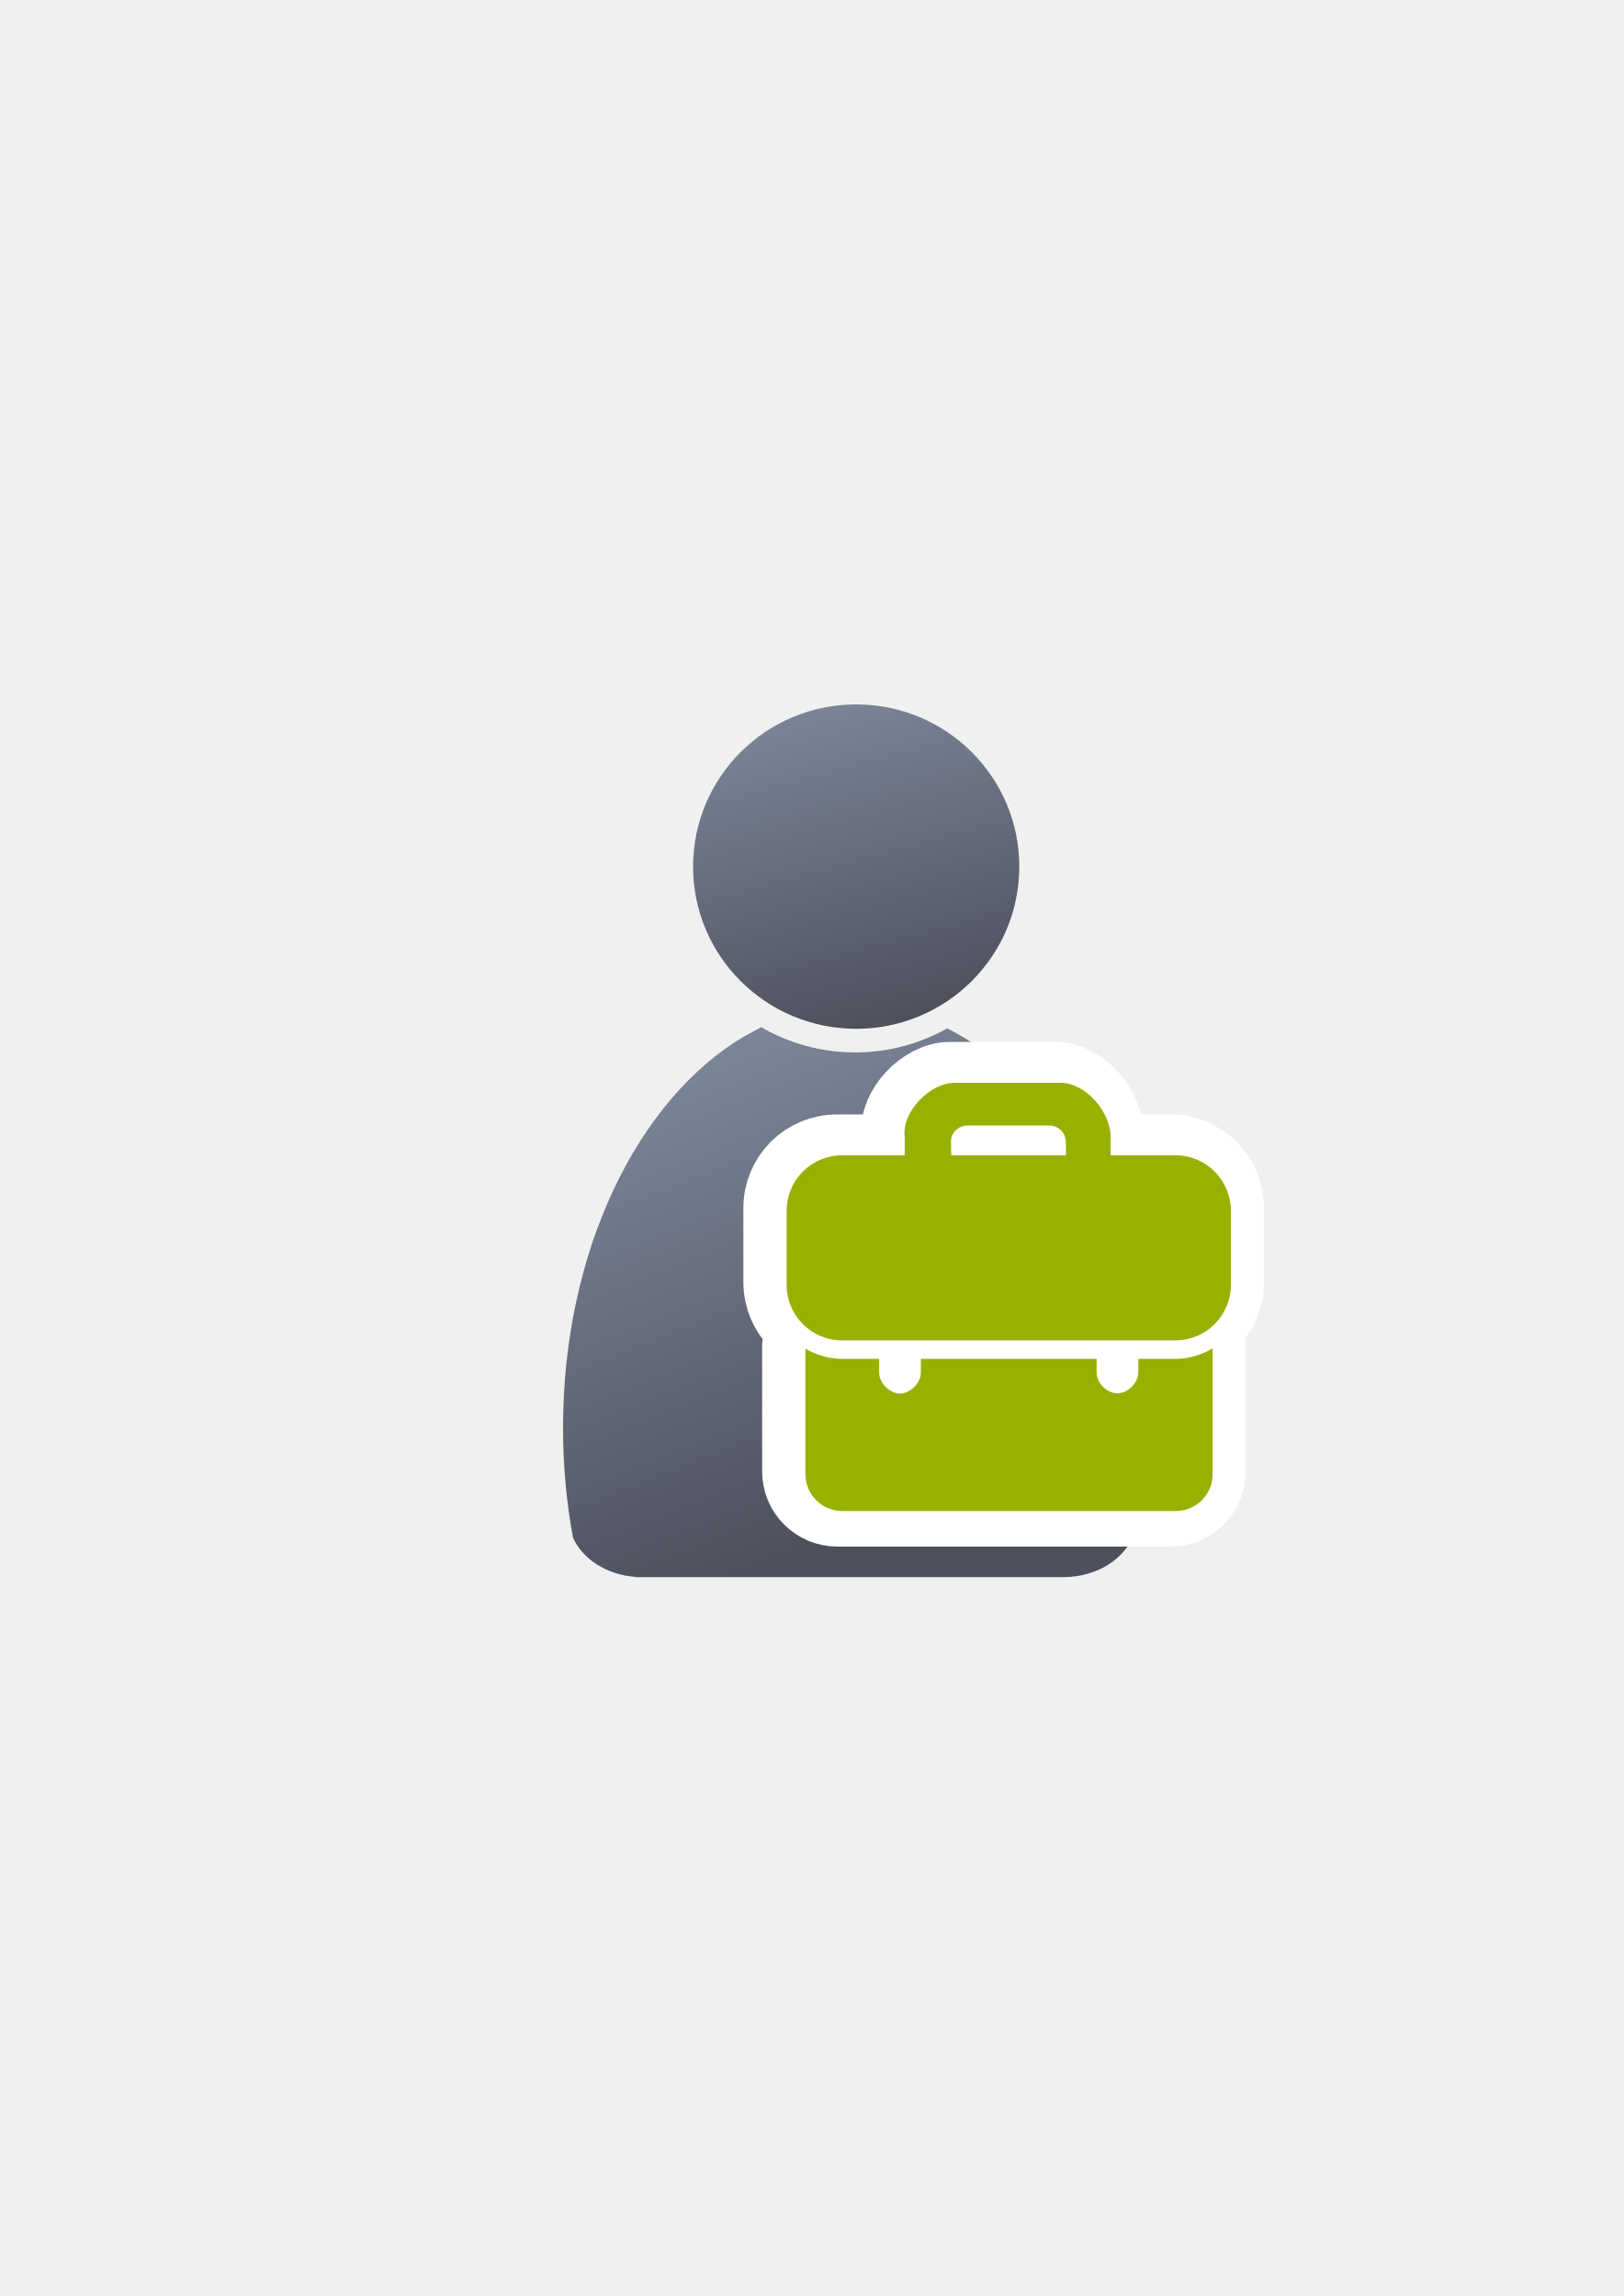
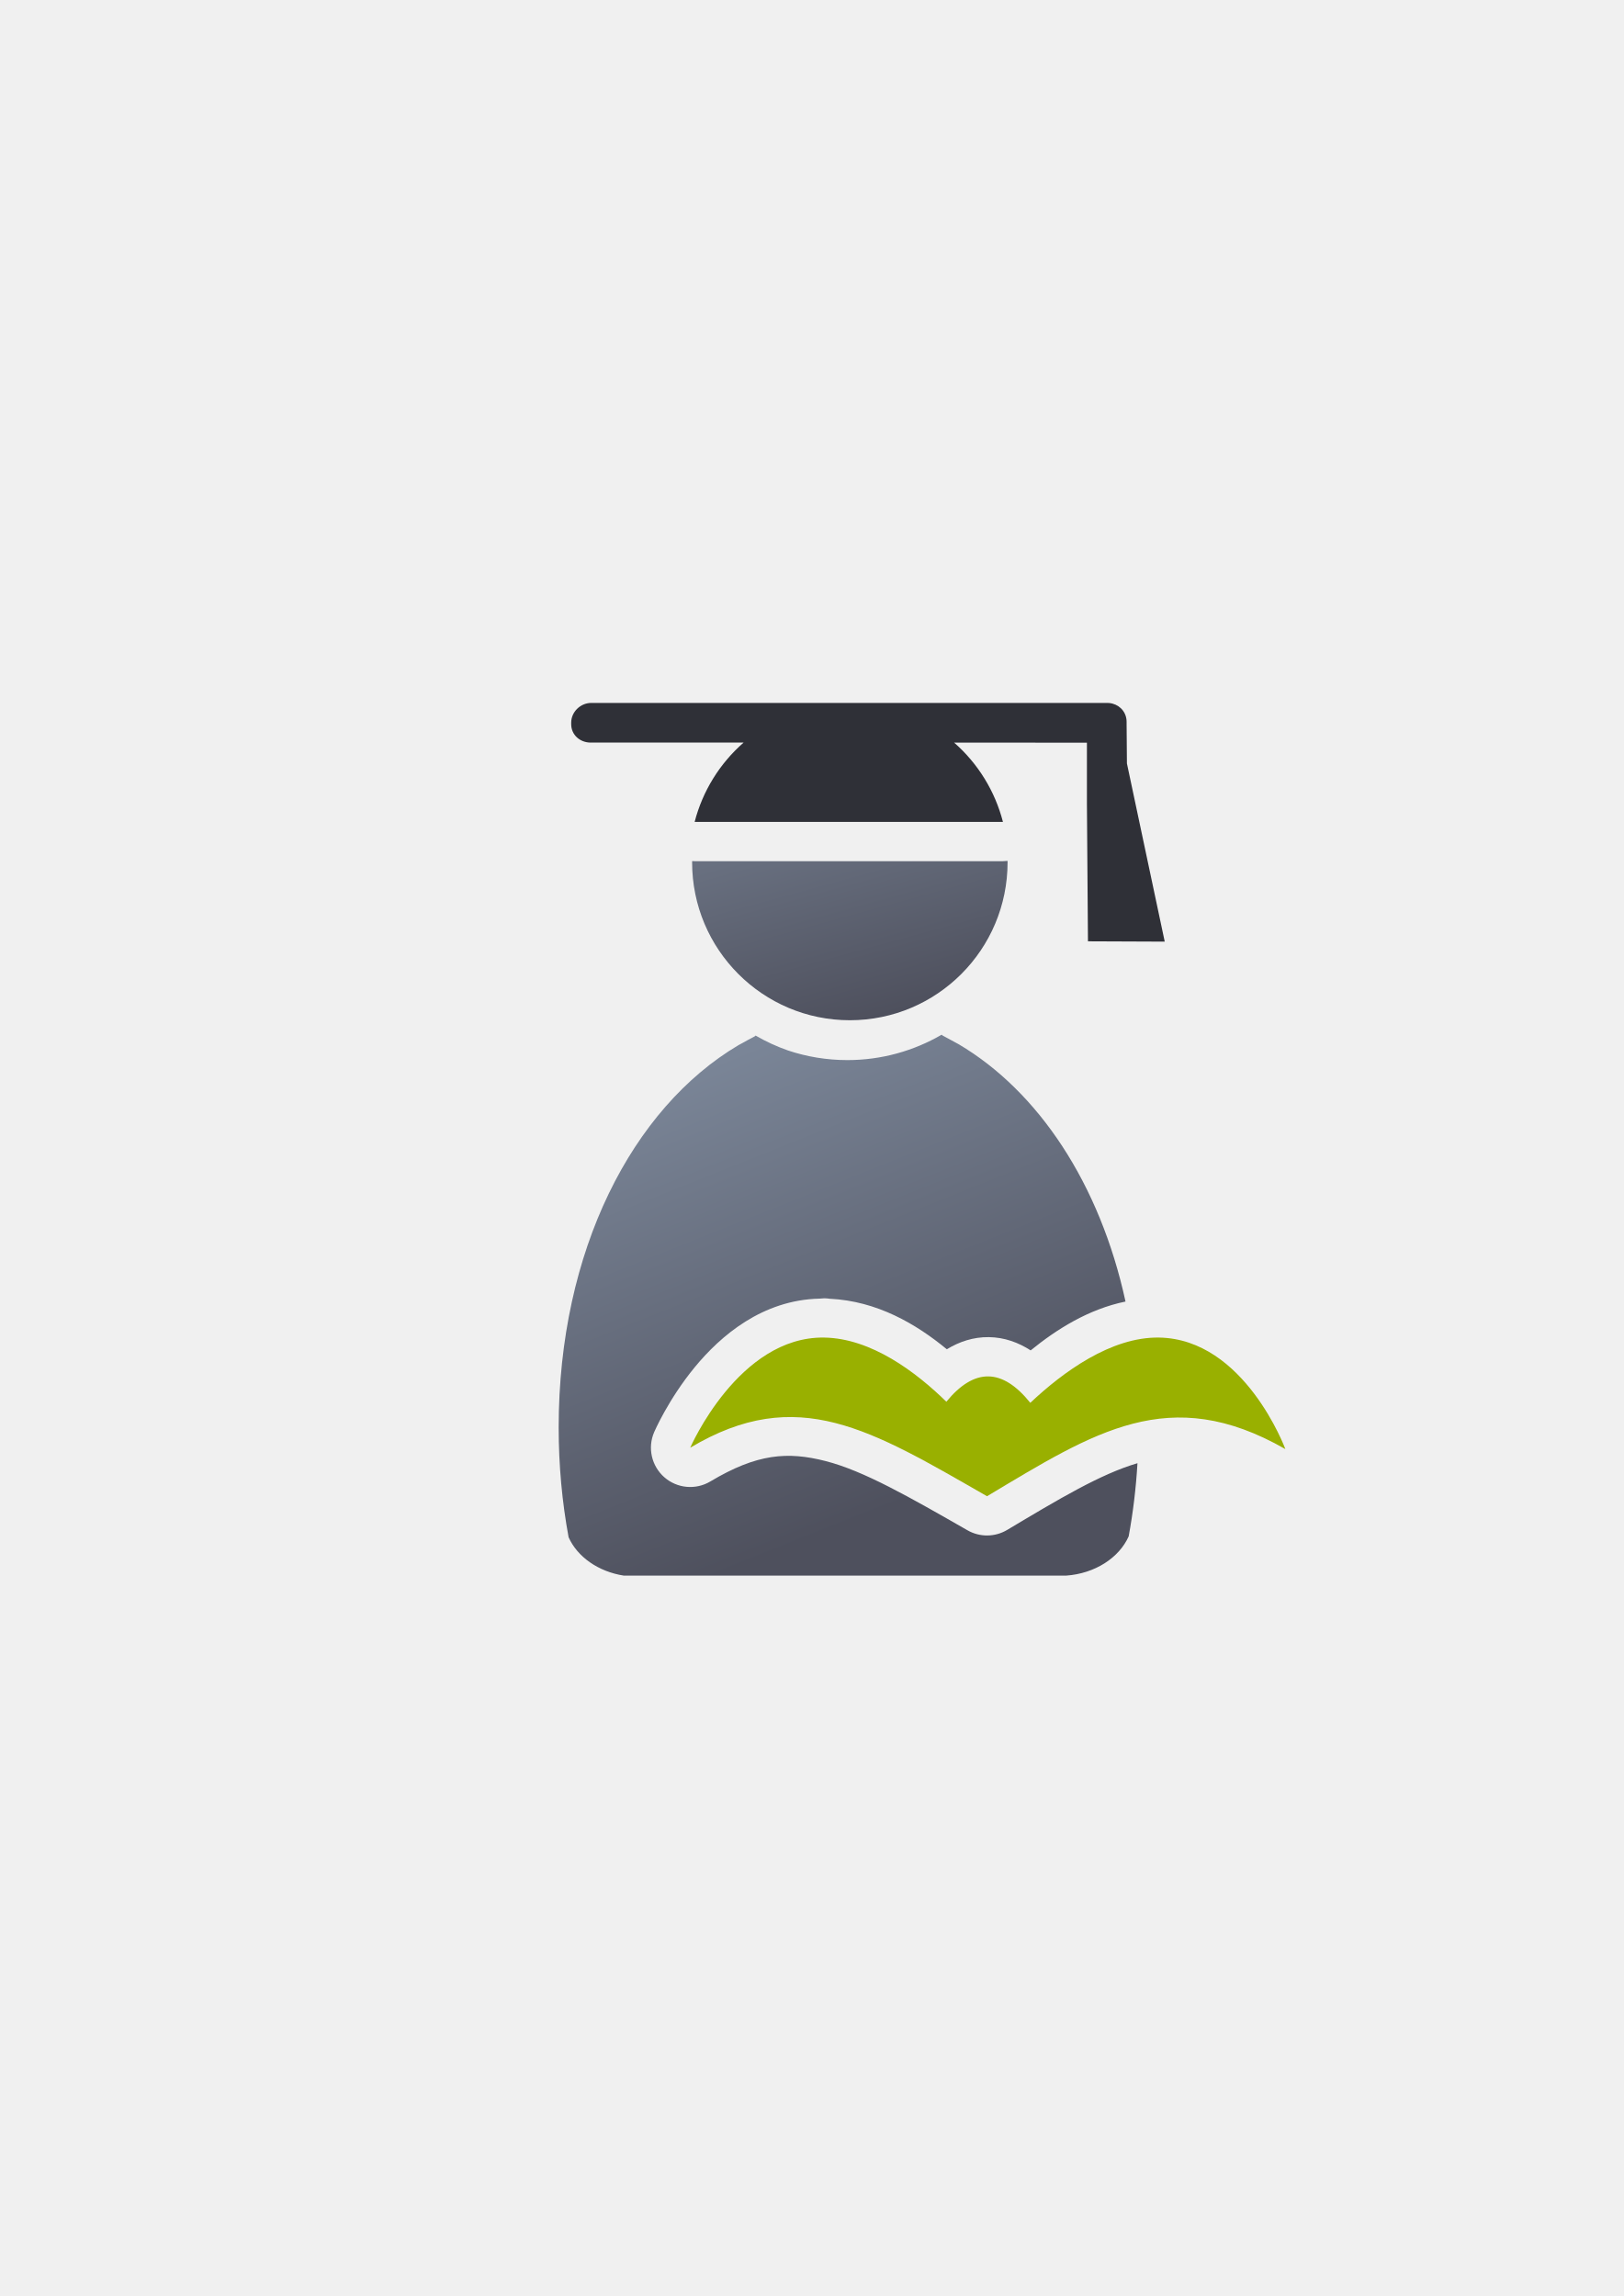
<svg xmlns="http://www.w3.org/2000/svg" xmlns:xlink="http://www.w3.org/1999/xlink" width="210mm" height="297mm" viewBox="0 0 744.094 1052.362" id="svg2" version="1.1">
  <defs id="defs4">
+     <linearGradient xlink:href="#linearGradient4254" id="linearGradient4268" x1="358.431" y1="465.731" x2="429.966" y2="644.629" gradientUnits="userSpaceOnUse" gradientTransform="matrix(1.138613,0,0,1.138613,-244.5761,-375.7711)" />
    <linearGradient id="linearGradient4254">
      <stop style="stop-color:#7a8597;stop-opacity:1" offset="0" id="stop4256" />
      <stop style="stop-color:#4e505d;stop-opacity:1" offset="1" id="stop4258" />
    </linearGradient>
-     <linearGradient xlink:href="#linearGradient4254" id="linearGradient4260" x1="380.01" y1="330.406" x2="414.616" y2="457.181" gradientUnits="userSpaceOnUse" gradientTransform="translate(0.3700576,-0.3946611)" />
-     <linearGradient xlink:href="#linearGradient4254" id="linearGradient4268" x1="358.431" y1="465.731" x2="429.966" y2="644.629" gradientUnits="userSpaceOnUse" />
+     <linearGradient xlink:href="#linearGradient4254" id="linearGradient4260" x1="380.01" y1="330.406" x2="414.616" y2="457.181" gradientUnits="userSpaceOnUse" gradientTransform="matrix(1.101115,0,0,1.109213,-231.8943,285.8714)" />
  </defs>
  <g id="layer1">
-     <flowRoot xml:space="preserve" id="flowRoot4169" style="font-style:normal;font-weight:normal;font-size:40px;line-height:125%;font-family:sans-serif;letter-spacing:0px;word-spacing:0px;fill:#252525;fill-opacity:1;stroke:none;stroke-width:1px;stroke-linecap:butt;stroke-linejoin:miter;stroke-opacity:1">
-       <flowRegion id="flowRegion4171">
-         <rect id="rect4173" width="56.433" height="88.789" x="89.541" y="427.08" />
-       </flowRegion>
-       <flowPara id="flowPara4175" />
-     </flowRoot>
-     <rect style="fill:none;fill-rule:evenodd;stroke:none;stroke-width:1px;stroke-linecap:butt;stroke-linejoin:miter;stroke-opacity:1" id="rect3336" width="400" height="400" x="189.145" y="322.27" />
-     <g id="g4289" transform="matrix(1.138613,0,0,1.138613,-55.08812,-53.5012)">
-       <path id="path2176" d="m 354.643,460.416 c -0.117,0.104 -0.224,0.216 -0.346,0.316 l -6.543,3.545 c -42.676,25.281 -72.762,86.259 -72.762,157.469 0,15.295 1.395,30.114 3.998,44.213 3.861,8.637 13.562,14.968 25.186,15.795 l 0,0.096 172.762,0 0,-0.008 c 13.046,-0.184 24.035,-7.283 27.727,-17.016 2.47,-13.759 3.791,-28.194 3.791,-43.08 0,-74.549 -32.977,-137.884 -78.852,-160.785 -10.953,6.149 -23.578,9.678 -37.004,9.678 -13.817,10e-6 -26.787,-3.737 -37.957,-10.223 z" style="fill:url(#linearGradient4268);fill-opacity:1;stroke:none;stroke-width:41.152;stroke-linecap:round;stroke-linejoin:round;stroke-opacity:1" />
-       <ellipse ry="65.293" rx="65.647" cx="392.98" cy="395.838" id="circle2187-6" style="fill:url(#linearGradient4260);fill-opacity:1;stroke:none;stroke-width:14;stroke-miterlimit:4;stroke-dasharray:none;stroke-opacity:1" />
-     </g>
-     <g id="g4164" transform="translate(6,-1.974225)">
-       <path id="rect4177-3" d="m 429.181,497.045 c -11.521,0 -24.345,13.49 -22.912,24.749 l 0,8.343 0,0.127 -28.664,0 c -14.098,0 -25.445,11.348 -25.445,25.445 l 0,33.932 c 0,14.098 11.347,25.445 25.445,25.445 l 152.67,0 c 14.098,0 25.461,-11.347 25.461,-25.445 l 0,-33.932 c 0,-14.098 -11.363,-25.445 -25.461,-25.445 l -29.653,0 0,-0.127 0,-8.343 c 0,-11.35 -11.39,-24.749 -22.912,-24.749 z m 5.855,19.565 37.474,0 c 4.199,0 7.578,3.345 7.578,7.482 l 0.112,6.174 -52.613,0 -0.112,-6.174 c -0.073,-4.136 3.363,-7.482 7.562,-7.482 z m 112.341,102.147 c -5.045,2.984 -10.851,4.818 -17.102,4.818 l -16.958,0 0,6.257 c 0,4.699 -4.85,9.533 -9.549,9.533 -4.699,0 -9.55,-4.65 -9.55,-9.533 l 0,-6.257 -80.556,0 0,6.368 c 0,4.699 -4.85,9.533 -9.549,9.533 -4.699,0 -9.549,-4.834 -9.549,-9.533 l 0,-6.368 -16.958,0 c -6.149,0 -11.856,-1.795 -16.846,-4.69 l 0,57.495 c 0,9.398 7.576,16.958 16.974,16.958 l 152.67,0 c 9.398,0 16.974,-7.56 16.974,-16.958 z" style="opacity:1;fill:#99b000;fill-opacity:1;stroke:#ffffff;stroke-width:35;stroke-linecap:butt;stroke-linejoin:round;stroke-miterlimit:4;stroke-dasharray:none;stroke-opacity:1" />
-       <path id="rect4177" d="m 431.513,498.277 c -11.521,0 -24.345,13.49 -22.912,24.749 l 0,8.343 0,0.127 -28.664,0 c -14.098,0 -25.445,11.348 -25.445,25.445 l 0,33.932 c 0,14.098 11.347,25.445 25.445,25.445 l 152.67,0 c 14.098,0 25.461,-11.347 25.461,-25.445 l 0,-33.932 c 0,-14.098 -11.363,-25.445 -25.461,-25.445 l -29.653,0 0,-0.127 0,-8.343 c 0,-11.35 -11.39,-24.749 -22.912,-24.749 z m 5.855,19.565 37.474,0 c 4.199,0 7.578,3.345 7.578,7.482 l 0.112,6.174 -52.613,0 -0.112,-6.174 c -0.073,-4.136 3.363,-7.482 7.562,-7.482 z m 112.341,102.147 c -5.045,2.984 -10.851,4.818 -17.102,4.818 l -16.958,0 0,6.257 c 0,4.699 -4.85,9.533 -9.549,9.533 -4.699,0 -9.55,-4.65 -9.55,-9.533 l 0,-6.257 -80.556,0 0,6.368 c 0,4.699 -4.85,9.533 -9.549,9.533 -4.699,0 -9.549,-4.834 -9.549,-9.533 l 0,-6.368 -16.958,0 c -6.149,0 -11.856,-1.795 -16.846,-4.69 l 0,57.495 c 0,9.398 7.576,16.958 16.974,16.958 l 152.67,0 c 9.398,0 16.974,-7.56 16.974,-16.958 z" style="opacity:1;fill:#99b000;fill-opacity:1;stroke:none;stroke-width:15;stroke-linecap:butt;stroke-linejoin:round;stroke-miterlimit:4;stroke-dasharray:none;stroke-opacity:1" />
+     <g transform="translate(189.0437,-330.1786)" id="g4638">
+       <flowRoot style="font-style:normal;font-weight:normal;font-size:40px;line-height:125%;font-family:sans-serif;letter-spacing:0px;word-spacing:0px;fill:#252525;fill-opacity:1;stroke:none;stroke-width:1px;stroke-linecap:butt;stroke-linejoin:miter;stroke-opacity:1" id="flowRoot4169" xml:space="preserve" transform="translate(-189.1449,330.0922)">
+         <flowRegion id="flowRegion4171">
+           <rect y="427.08" x="89.541" height="88.789" width="56.433" id="rect4173" />
+         </flowRegion>
+         <flowPara id="flowPara4175" />
+       </flowRoot>
+       <rect y="652.362" x="-1.2421875e-005" height="400" width="400" id="rect3336" style="fill:none;fill-rule:evenodd;stroke:none;stroke-width:1px;stroke-linecap:butt;stroke-linejoin:miter;stroke-opacity:1" />
+       <path id="path2176" transform="translate(0,652.3621)" d="m 242.492,152.064 c -12.718,7.385 -27.486,11.641 -43.219,11.641 -9.477,0 -18.601,-1.547 -27.141,-4.389 -5.213,-1.819 -10.202,-4.121 -14.908,-6.854 l 0,0.002 c -0.134,0.118 -0.257,0.245 -0.395,0.359 l -0.746,0.404 c -1.639,0.839 -3.263,1.719 -4.873,2.641 l -1.83,0.992 c -48.591,28.785 -82.404,94.127 -82.404,175.207 0,17.415 1.587,34.289 4.551,50.342 4.02,8.992 13.607,15.772 25.336,17.59 l 202.648,0 0,-0.004 c 13.235,-0.942 24.282,-8.15 28.678,-17.984 2,-10.834 3.356,-22.048 4.037,-33.543 -16.927,4.962 -36.1,16.471 -59.719,30.584 a 18.002,18.002 0 0 1 -18.18,0.166 c -26.728,-15.311 -47.597,-27.276 -65.025,-31.729 -17.428,-4.453 -31.416,-3.444 -52.811,9.34 a 18.002,18.002 0 0 1 -25.746,-22.611 c 0,0 6.374,-14.89 18.6,-29.754 11.862,-14.421 31.006,-30.852 57.236,-31.428 a 18.002,18.002 0 0 1 2.086,-0.15 l 0,0.019 c 0.098,10e-4 0.187,-0.02 0.285,-0.018 a 18.002,18.002 0 0 1 2.236,0.205 c 21.718,1.035 39.668,11.601 53.67,23.158 5.712,-3.486 12.143,-5.658 19.26,-5.564 7.148,0.093 13.511,2.45 19.162,6.07 11.92,-9.68 26.444,-18.875 43.465,-22.381 -11.757,-54.047 -39.913,-96.294 -76.41,-117.914 l -7.449,-4.037 c -0.138,-0.115 -0.261,-0.241 -0.395,-0.359 l 0,-0.002 z m -54.109,156.82 c -2.467,-0.039 -4.881,0.359 -7.254,0.996 5.795,0.435 11.508,1.304 17.084,2.729 4.002,1.022 7.929,2.297 11.832,3.676 -7.579,-4.383 -15.197,-7.298 -21.662,-7.4 z m 143.57,1.758 c -1.82,0.591 -3.687,1.306 -5.588,2.139 1.865,-0.468 3.749,-0.876 5.648,-1.23 -0.021,-0.302 -0.038,-0.607 -0.06,-0.908 z m -68.191,16.141 c -0.065,-0.003 -0.068,0.005 -0.039,0.025 0.009,-0.005 0.031,-0.022 0.039,-0.025 z m -0.039,0.025 c -0.368,0.194 -1.648,1.046 -3.848,3.455 a 18.002,18.002 0 0 1 -7.348,6.432 c 3.423,1.937 7.027,4.01 10.553,6.041 3.635,-2.185 7.303,-4.348 10.877,-6.443 a 18.002,18.002 0 0 1 -4.996,-4.359 c -3.461,-4.277 -5.078,-5.01 -5.238,-5.125 z" style="fill:url(#linearGradient4268);fill-opacity:1;stroke:none;stroke-width:41.152;stroke-linecap:round;stroke-linejoin:round;stroke-opacity:1" />
+       <path id="circle2187-6" d="m 169.693,670.362 a 18.002,18.002 0 0 1 -6.119,13.725 c -1.706,1.493 -3.242,3.139 -4.736,4.814 l 82.229,0 c -1.495,-1.681 -3.031,-3.331 -4.738,-4.828 a 18.002,18.002 0 0 1 -6.104,-13.711 l -60.531,0 z m 102.984,54.402 a 18.002,18.002 0 0 1 -2.102,0.137 l -141.285,0 a 18.002,18.002 0 0 1 -1.135,-0.057 72.285,72.424 0 0 0 -0.027,0.533 72.285,72.424 0 0 0 72.285,72.424 72.285,72.424 0 0 0 72.285,-72.424 72.285,72.424 0 0 0 -0.021,-0.613 z" style="fill:url(#linearGradient4260);fill-opacity:1;stroke:none;stroke-width:14;stroke-miterlimit:4;stroke-dasharray:none;stroke-opacity:1" />
+       <path id="rect4211" d="m 81.893,652.362 c -4.91,0 -9.172,4.115 -9.172,9.025 l 0,0.732 c 0,4.91 4.041,8.422 8.951,8.422 l 70.047,0 c -10.983,9.612 -18.798,22.281 -22.428,36.359 l 141.285,0 c -3.616,-14.072 -11.413,-26.74 -22.377,-36.359 l 60.861,0.045 0,28.021 0.475,63.018 35.18,0.146 -17.324,-81.676 -0.15,-18.367 0,-0.732 -0.045,-0.91 c -0.425,-4.177 -3.748,-7.286 -7.932,-7.682 -0.299,-0.029 -0.603,-0.043 -0.91,-0.043 l -0.453,0 z" style="color:#000000;clip-rule:nonzero;display:inline;overflow:visible;visibility:visible;opacity:1;isolation:auto;mix-blend-mode:normal;color-interpolation:sRGB;color-interpolation-filters:linearRGB;solid-color:#000000;solid-opacity:1;fill:#2f3037;fill-opacity:1;fill-rule:evenodd;stroke:none;stroke-width:50;stroke-linecap:butt;stroke-linejoin:round;stroke-miterlimit:4;stroke-dasharray:none;stroke-dashoffset:0;stroke-opacity:1;color-rendering:auto;image-rendering:auto;shape-rendering:auto;text-rendering:auto;enable-background:accumulate" />
+       <path id="path4626" d="M 188.668,943.248 C 149.426,942.624 127.26,993.741 127.26,993.741 c 49.159,-29.375 82.831,-8.244 136.015,22.221 49.159,-29.375 83.543,-52.064 136.726,-21.598 0,0 -18.645,-50.493 -57.887,-51.116 -21.986,-0.349 -43.964,15.737 -59.048,29.952 l 0.044,-0.048 c -12.818,-15.976 -25.636,-16.127 -38.454,-0.52 l 0.183,0.21 c -14.096,-13.819 -34.582,-29.251 -56.172,-29.594 z" style="fill:#99b000;fill-rule:evenodd;stroke:none;stroke-width:1px;stroke-linecap:butt;stroke-linejoin:miter;stroke-opacity:1" />
    </g>
  </g>
</svg>
